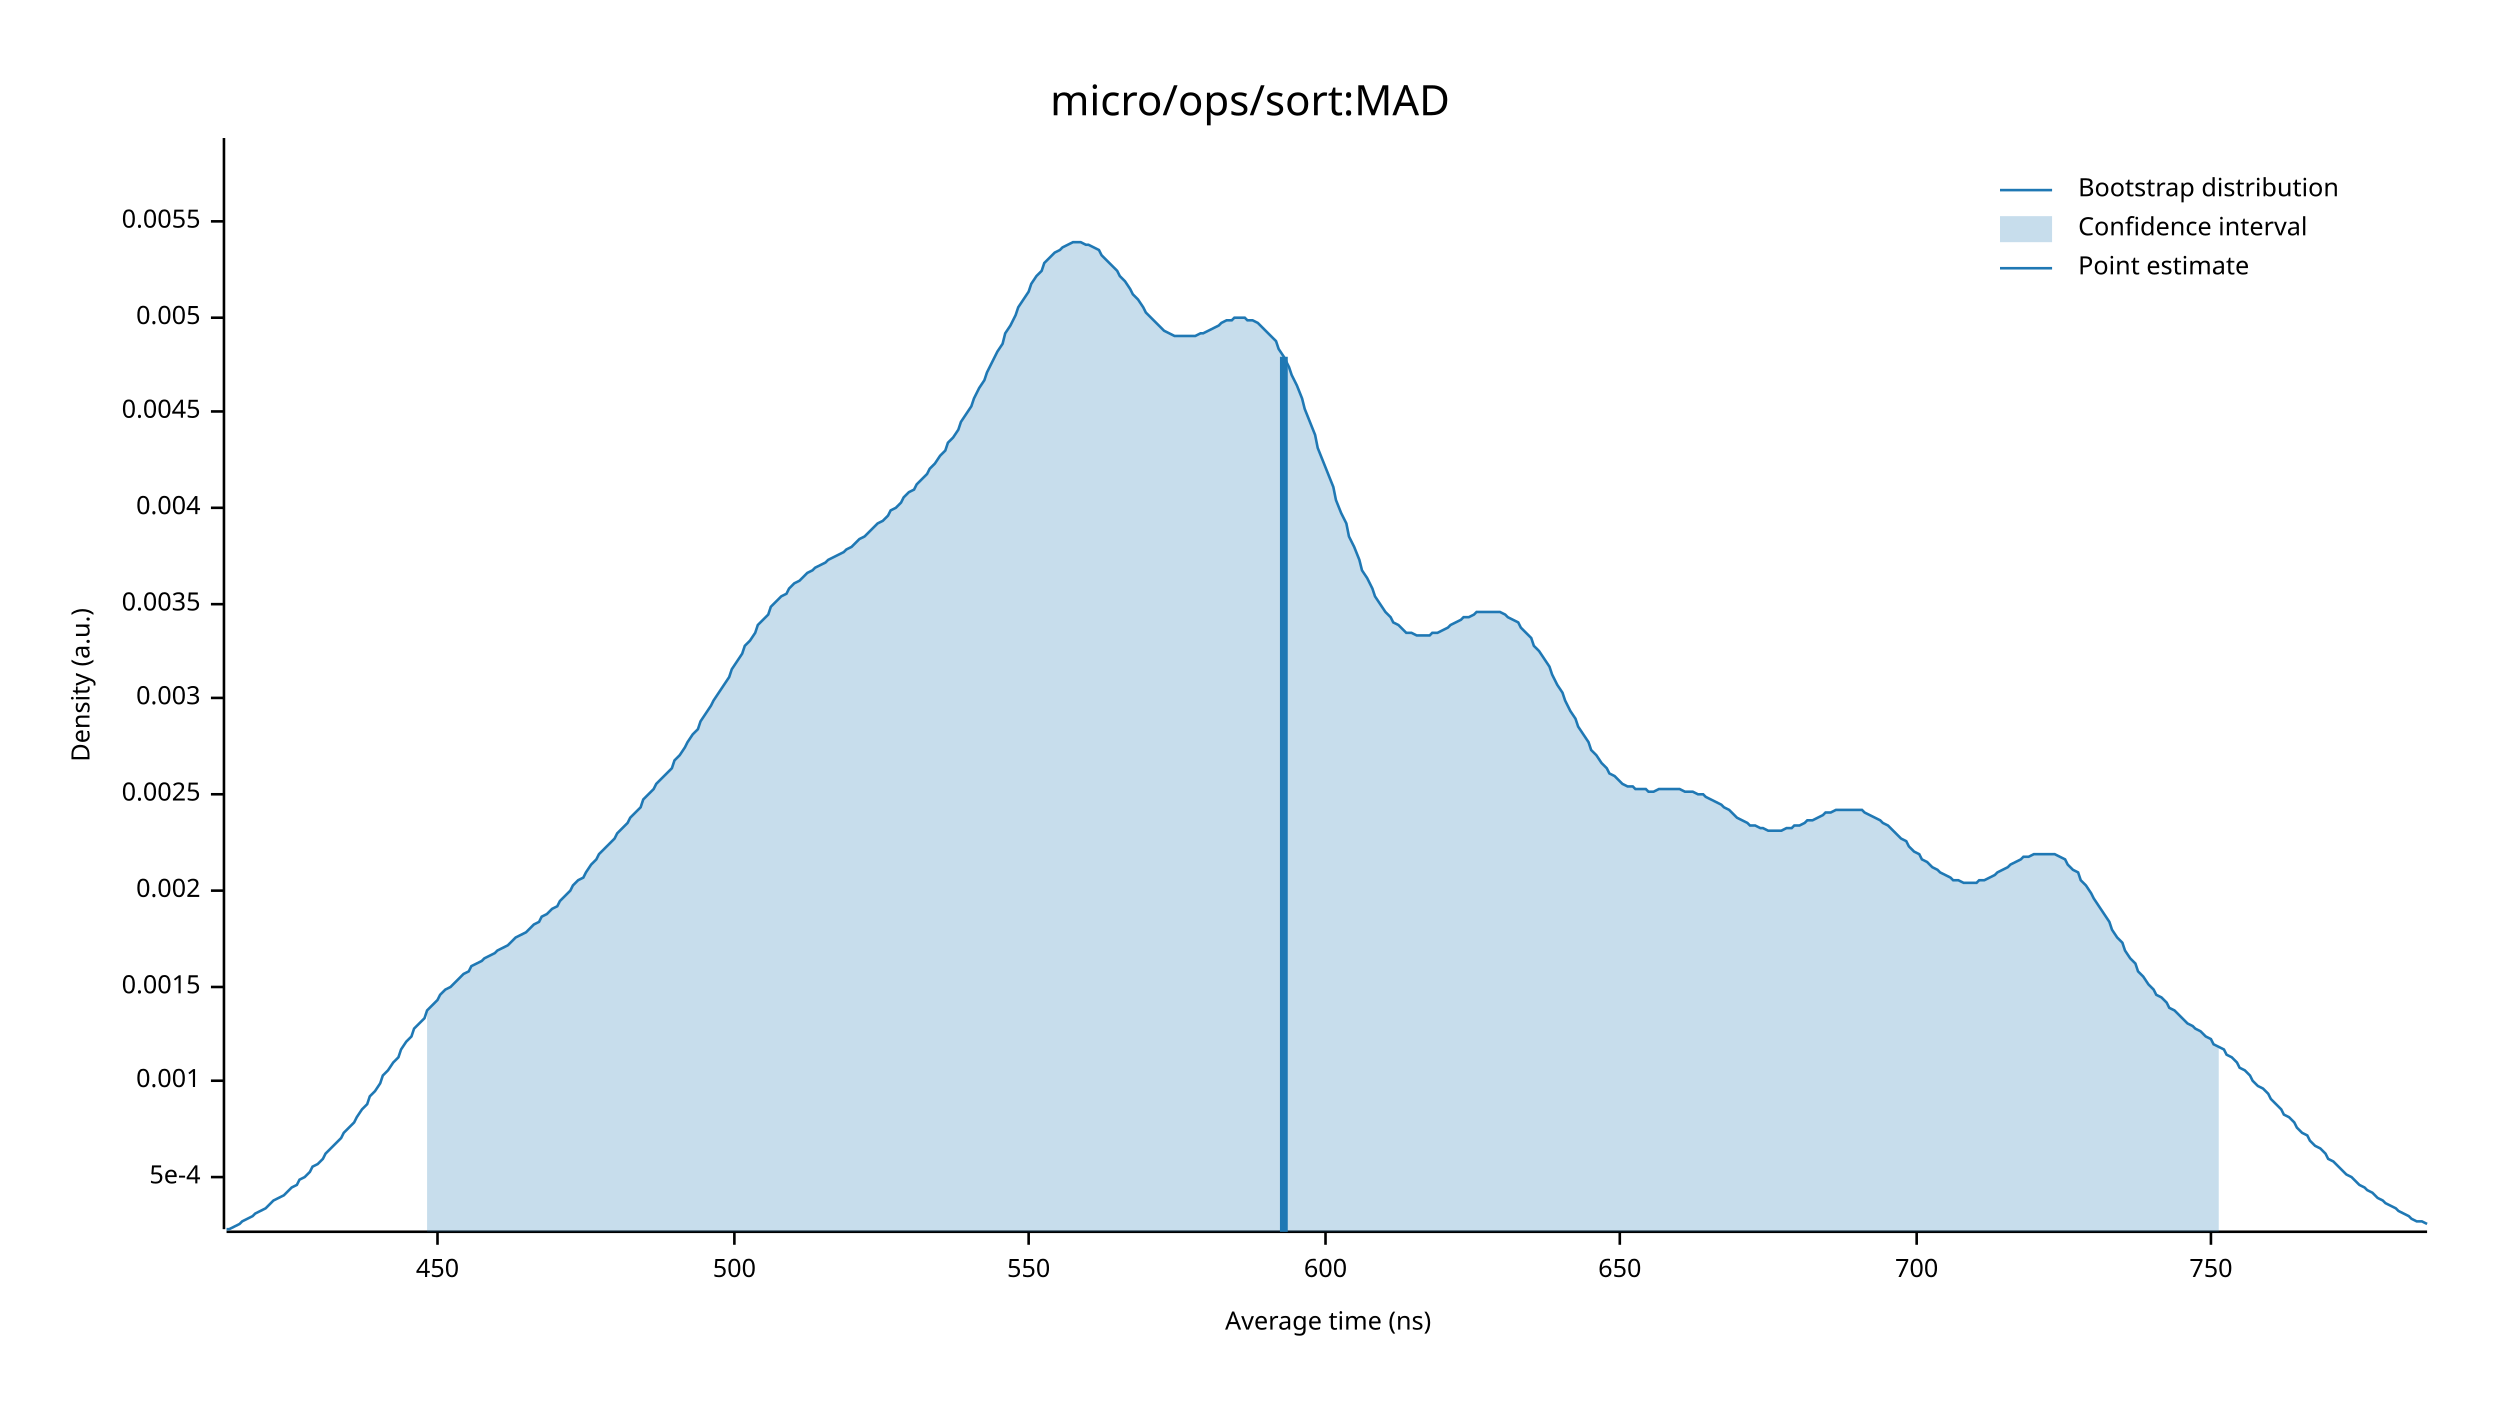
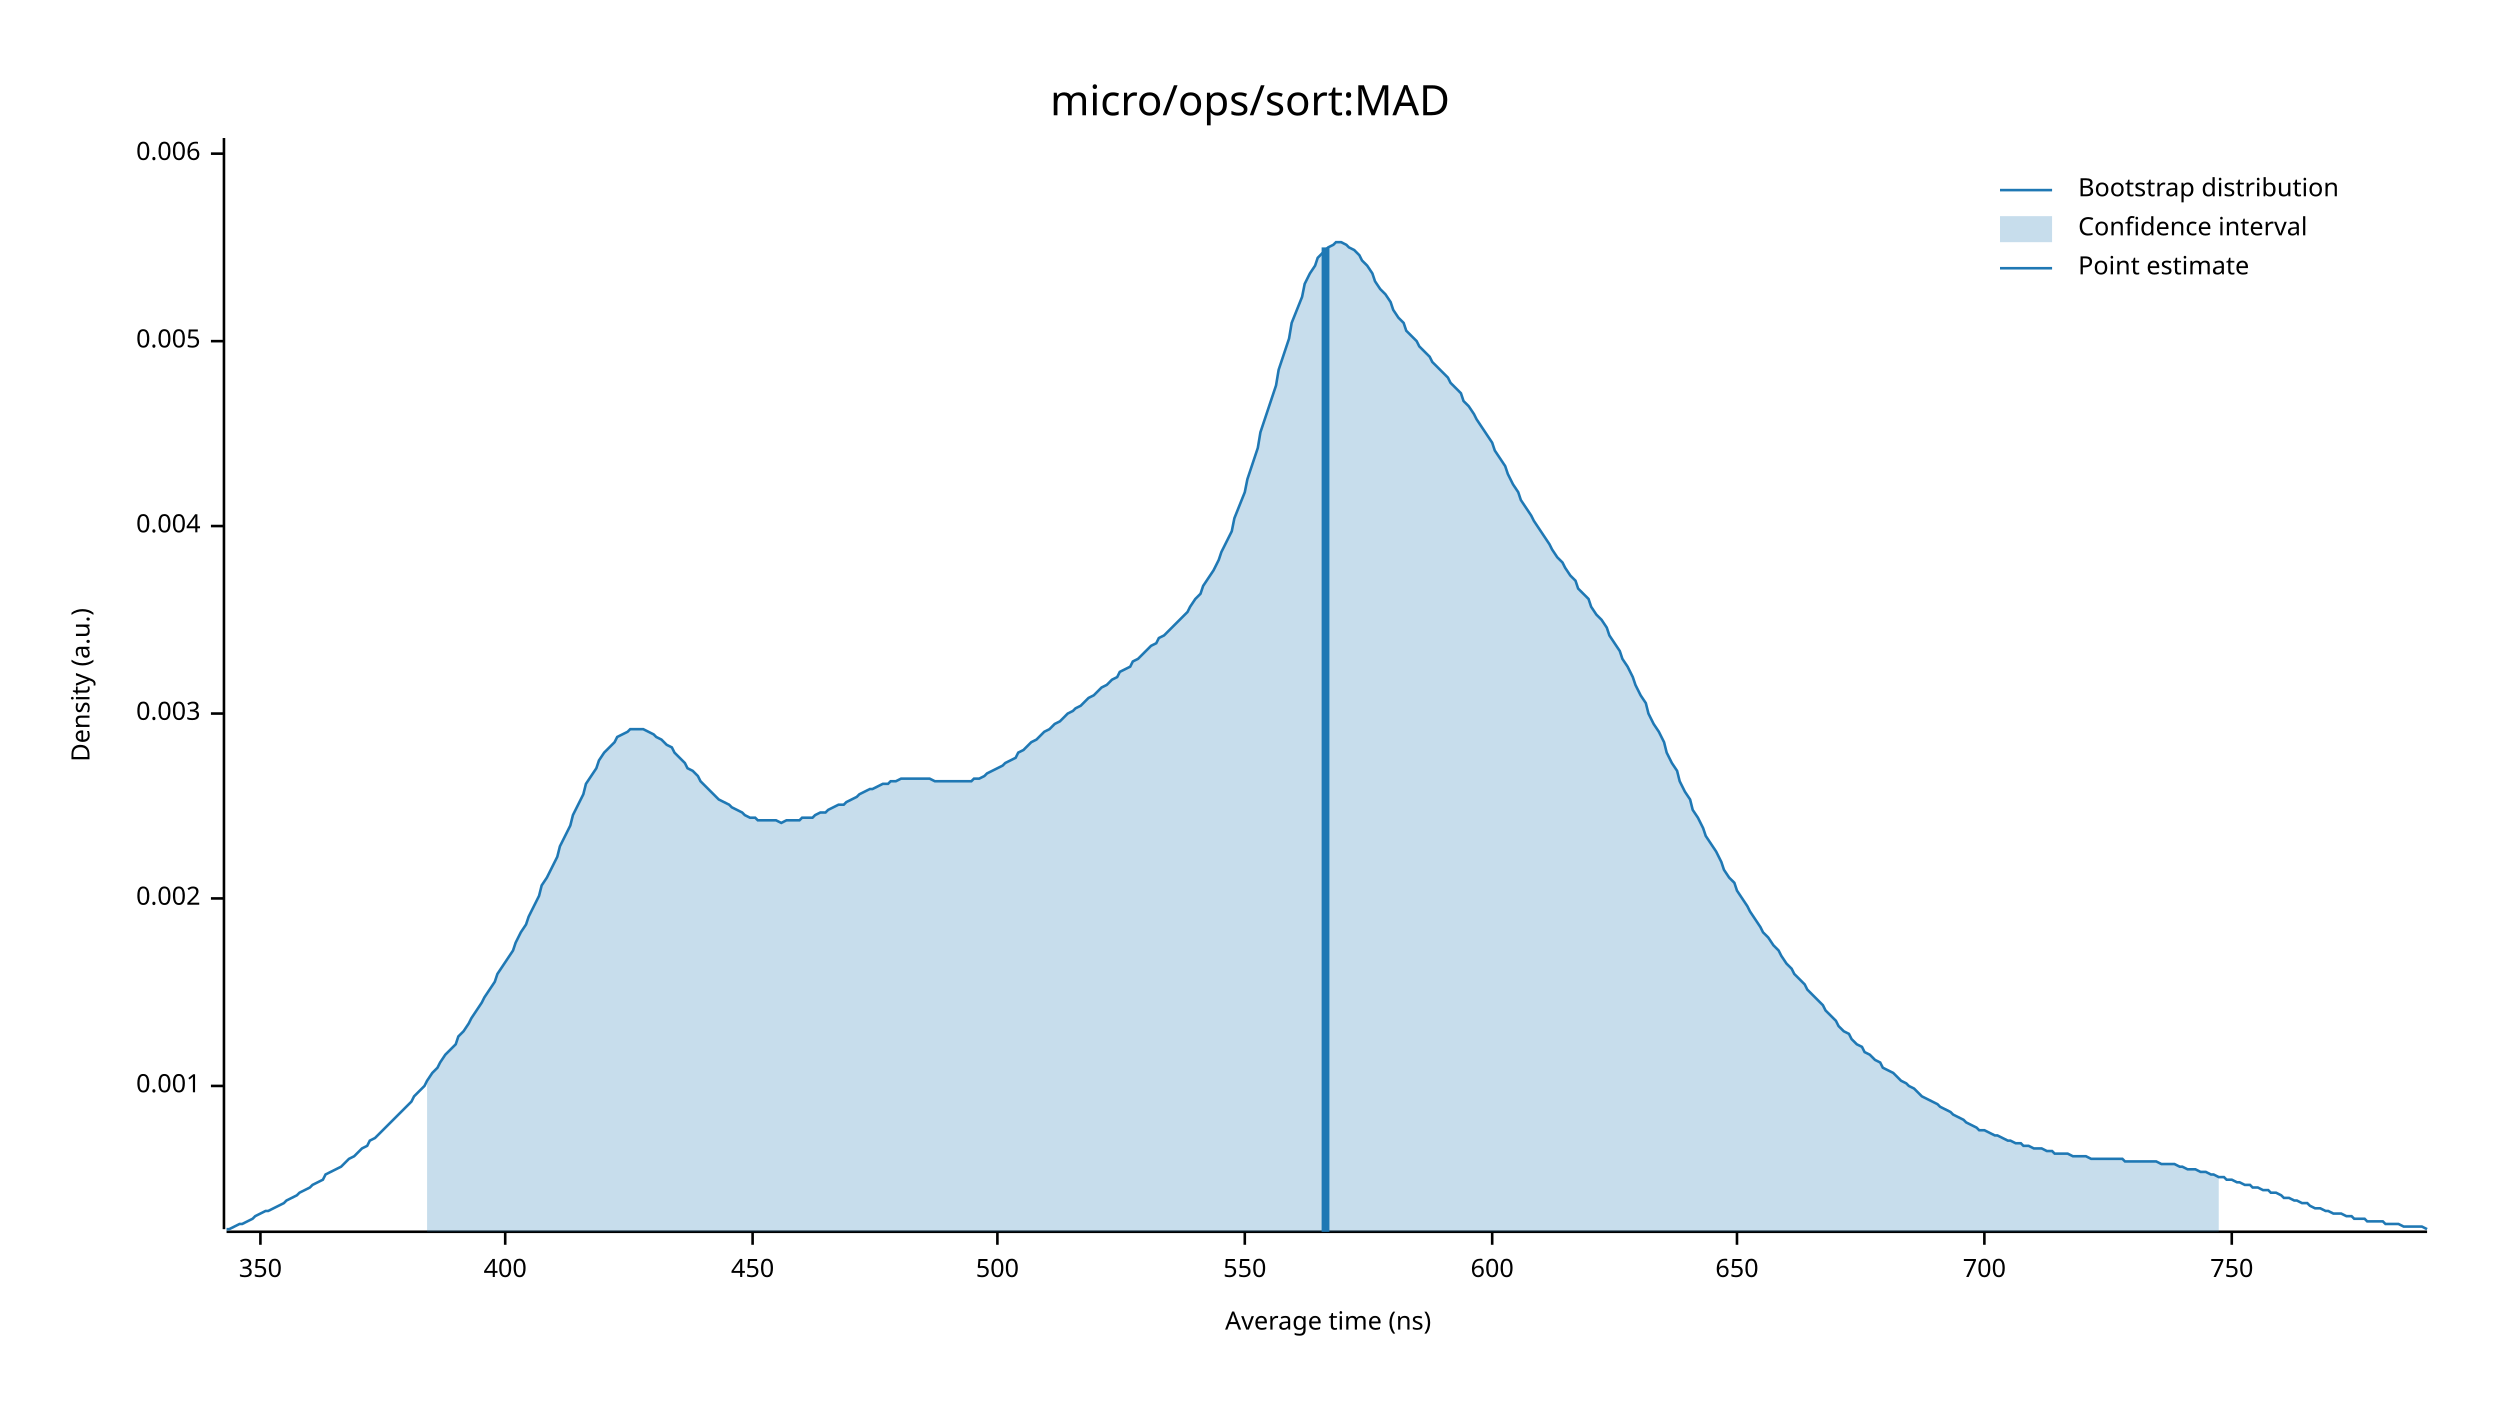
<svg xmlns="http://www.w3.org/2000/svg" width="960" height="540" viewBox="0 0 960 540">
  <text x="480" y="32" dy="0.76em" text-anchor="middle" font-family="sans-serif" font-size="16.129" opacity="1" fill="#000000">
micro/ops/sort:MAD
</text>
  <text x="27" y="263" dy="0.76em" text-anchor="middle" font-family="sans-serif" font-size="9.677" opacity="1" fill="#000000" transform="rotate(270, 27, 263)">
Density (a.u.)
</text>
  <text x="510" y="513" dy="-0.5ex" text-anchor="middle" font-family="sans-serif" font-size="9.677" opacity="1" fill="#000000">
Average time (ns)
</text>
  <polyline fill="none" opacity="1" stroke="#000000" stroke-width="1" points="86,53 86,472 " />
-   <text x="77" y="452" dy="0.5ex" text-anchor="end" font-family="sans-serif" font-size="9.677" opacity="1" fill="#000000">
- 5e-4
- </text>
-   <polyline fill="none" opacity="1" stroke="#000000" stroke-width="1" points="81,452 86,452 " />
-   <text x="77" y="415" dy="0.5ex" text-anchor="end" font-family="sans-serif" font-size="9.677" opacity="1" fill="#000000">
+   <text x="77" y="417" dy="0.5ex" text-anchor="end" font-family="sans-serif" font-size="9.677" opacity="1" fill="#000000">
0.001
</text>
-   <polyline fill="none" opacity="1" stroke="#000000" stroke-width="1" points="81,415 86,415 " />
-   <text x="77" y="379" dy="0.5ex" text-anchor="end" font-family="sans-serif" font-size="9.677" opacity="1" fill="#000000">
- 0.0015
- </text>
-   <polyline fill="none" opacity="1" stroke="#000000" stroke-width="1" points="81,379 86,379 " />
-   <text x="77" y="342" dy="0.5ex" text-anchor="end" font-family="sans-serif" font-size="9.677" opacity="1" fill="#000000">
+   <polyline fill="none" opacity="1" stroke="#000000" stroke-width="1" points="81,417 86,417 " />
+   <text x="77" y="345" dy="0.5ex" text-anchor="end" font-family="sans-serif" font-size="9.677" opacity="1" fill="#000000">
0.002
</text>
-   <polyline fill="none" opacity="1" stroke="#000000" stroke-width="1" points="81,342 86,342 " />
-   <text x="77" y="305" dy="0.5ex" text-anchor="end" font-family="sans-serif" font-size="9.677" opacity="1" fill="#000000">
- 0.0025
- </text>
-   <polyline fill="none" opacity="1" stroke="#000000" stroke-width="1" points="81,305 86,305 " />
-   <text x="77" y="268" dy="0.5ex" text-anchor="end" font-family="sans-serif" font-size="9.677" opacity="1" fill="#000000">
+   <polyline fill="none" opacity="1" stroke="#000000" stroke-width="1" points="81,345 86,345 " />
+   <text x="77" y="274" dy="0.5ex" text-anchor="end" font-family="sans-serif" font-size="9.677" opacity="1" fill="#000000">
0.003
</text>
-   <polyline fill="none" opacity="1" stroke="#000000" stroke-width="1" points="81,268 86,268 " />
-   <text x="77" y="232" dy="0.5ex" text-anchor="end" font-family="sans-serif" font-size="9.677" opacity="1" fill="#000000">
- 0.0035
- </text>
-   <polyline fill="none" opacity="1" stroke="#000000" stroke-width="1" points="81,232 86,232 " />
-   <text x="77" y="195" dy="0.5ex" text-anchor="end" font-family="sans-serif" font-size="9.677" opacity="1" fill="#000000">
+   <polyline fill="none" opacity="1" stroke="#000000" stroke-width="1" points="81,274 86,274 " />
+   <text x="77" y="202" dy="0.5ex" text-anchor="end" font-family="sans-serif" font-size="9.677" opacity="1" fill="#000000">
0.004
</text>
-   <polyline fill="none" opacity="1" stroke="#000000" stroke-width="1" points="81,195 86,195 " />
-   <text x="77" y="158" dy="0.5ex" text-anchor="end" font-family="sans-serif" font-size="9.677" opacity="1" fill="#000000">
- 0.0045
- </text>
-   <polyline fill="none" opacity="1" stroke="#000000" stroke-width="1" points="81,158 86,158 " />
-   <text x="77" y="122" dy="0.5ex" text-anchor="end" font-family="sans-serif" font-size="9.677" opacity="1" fill="#000000">
+   <polyline fill="none" opacity="1" stroke="#000000" stroke-width="1" points="81,202 86,202 " />
+   <text x="77" y="131" dy="0.5ex" text-anchor="end" font-family="sans-serif" font-size="9.677" opacity="1" fill="#000000">
0.005
</text>
-   <polyline fill="none" opacity="1" stroke="#000000" stroke-width="1" points="81,122 86,122 " />
-   <text x="77" y="85" dy="0.5ex" text-anchor="end" font-family="sans-serif" font-size="9.677" opacity="1" fill="#000000">
- 0.0055
+   <polyline fill="none" opacity="1" stroke="#000000" stroke-width="1" points="81,131 86,131 " />
+   <text x="77" y="59" dy="0.5ex" text-anchor="end" font-family="sans-serif" font-size="9.677" opacity="1" fill="#000000">
+ 0.006
</text>
-   <polyline fill="none" opacity="1" stroke="#000000" stroke-width="1" points="81,85 86,85 " />
+   <polyline fill="none" opacity="1" stroke="#000000" stroke-width="1" points="81,59 86,59 " />
  <polyline fill="none" opacity="1" stroke="#000000" stroke-width="1" points="87,473 932,473 " />
-   <text x="168" y="483" dy="0.76em" text-anchor="middle" font-family="sans-serif" font-size="9.677" opacity="1" fill="#000000">
+   <text x="100" y="483" dy="0.76em" text-anchor="middle" font-family="sans-serif" font-size="9.677" opacity="1" fill="#000000">
+ 350
+ </text>
+   <polyline fill="none" opacity="1" stroke="#000000" stroke-width="1" points="100,473 100,478 " />
+   <text x="194" y="483" dy="0.76em" text-anchor="middle" font-family="sans-serif" font-size="9.677" opacity="1" fill="#000000">
+ 400
+ </text>
+   <polyline fill="none" opacity="1" stroke="#000000" stroke-width="1" points="194,473 194,478 " />
+   <text x="289" y="483" dy="0.76em" text-anchor="middle" font-family="sans-serif" font-size="9.677" opacity="1" fill="#000000">
450
</text>
-   <polyline fill="none" opacity="1" stroke="#000000" stroke-width="1" points="168,473 168,478 " />
-   <text x="282" y="483" dy="0.76em" text-anchor="middle" font-family="sans-serif" font-size="9.677" opacity="1" fill="#000000">
+   <polyline fill="none" opacity="1" stroke="#000000" stroke-width="1" points="289,473 289,478 " />
+   <text x="383" y="483" dy="0.76em" text-anchor="middle" font-family="sans-serif" font-size="9.677" opacity="1" fill="#000000">
500
</text>
-   <polyline fill="none" opacity="1" stroke="#000000" stroke-width="1" points="282,473 282,478 " />
-   <text x="395" y="483" dy="0.76em" text-anchor="middle" font-family="sans-serif" font-size="9.677" opacity="1" fill="#000000">
+   <polyline fill="none" opacity="1" stroke="#000000" stroke-width="1" points="383,473 383,478 " />
+   <text x="478" y="483" dy="0.76em" text-anchor="middle" font-family="sans-serif" font-size="9.677" opacity="1" fill="#000000">
550
</text>
-   <polyline fill="none" opacity="1" stroke="#000000" stroke-width="1" points="395,473 395,478 " />
-   <text x="509" y="483" dy="0.76em" text-anchor="middle" font-family="sans-serif" font-size="9.677" opacity="1" fill="#000000">
+   <polyline fill="none" opacity="1" stroke="#000000" stroke-width="1" points="478,473 478,478 " />
+   <text x="573" y="483" dy="0.76em" text-anchor="middle" font-family="sans-serif" font-size="9.677" opacity="1" fill="#000000">
600
</text>
-   <polyline fill="none" opacity="1" stroke="#000000" stroke-width="1" points="509,473 509,478 " />
-   <text x="622" y="483" dy="0.76em" text-anchor="middle" font-family="sans-serif" font-size="9.677" opacity="1" fill="#000000">
+   <polyline fill="none" opacity="1" stroke="#000000" stroke-width="1" points="573,473 573,478 " />
+   <text x="667" y="483" dy="0.76em" text-anchor="middle" font-family="sans-serif" font-size="9.677" opacity="1" fill="#000000">
650
</text>
-   <polyline fill="none" opacity="1" stroke="#000000" stroke-width="1" points="622,473 622,478 " />
-   <text x="736" y="483" dy="0.76em" text-anchor="middle" font-family="sans-serif" font-size="9.677" opacity="1" fill="#000000">
+   <polyline fill="none" opacity="1" stroke="#000000" stroke-width="1" points="667,473 667,478 " />
+   <text x="762" y="483" dy="0.76em" text-anchor="middle" font-family="sans-serif" font-size="9.677" opacity="1" fill="#000000">
700
</text>
-   <polyline fill="none" opacity="1" stroke="#000000" stroke-width="1" points="736,473 736,478 " />
-   <text x="849" y="483" dy="0.76em" text-anchor="middle" font-family="sans-serif" font-size="9.677" opacity="1" fill="#000000">
+   <polyline fill="none" opacity="1" stroke="#000000" stroke-width="1" points="762,473 762,478 " />
+   <text x="857" y="483" dy="0.76em" text-anchor="middle" font-family="sans-serif" font-size="9.677" opacity="1" fill="#000000">
750
</text>
-   <polyline fill="none" opacity="1" stroke="#000000" stroke-width="1" points="849,473 849,478 " />
-   <polyline fill="none" opacity="1" stroke="#1F78B4" stroke-width="1" points="87,472 88,472 90,471 92,470 93,469 95,468 97,467 98,466 100,465 102,464 103,463 105,461 107,460 109,459 110,458 112,456 114,455 115,453 117,452 119,450 120,448 122,447 124,445 125,443 127,441 129,439 131,437 132,435 134,433 136,431 137,429 139,426 141,424 142,421 144,419 146,416 147,413 149,411 151,408 153,406 154,403 156,400 158,398 159,395 161,393 163,391 164,388 166,386 168,384 169,382 171,380 173,379 175,377 176,376 178,374 180,373 181,371 183,370 185,369 186,368 188,367 190,366 191,365 193,364 195,363 197,361 198,360 200,359 202,358 203,357 205,355 207,354 208,352 210,351 212,349 214,348 215,346 217,344 219,342 220,340 222,338 224,337 225,335 227,332 229,330 230,328 232,326 234,324 236,322 237,320 239,318 241,316 242,314 244,312 246,310 247,307 249,305 251,303 252,301 254,299 256,297 258,295 259,292 261,290 263,287 264,285 266,282 268,280 269,277 271,274 273,271 274,269 276,266 278,263 280,260 281,257 283,254 285,251 286,248 288,246 290,243 291,240 293,238 295,236 296,233 298,231 300,229 302,228 303,226 305,224 307,223 308,222 310,220 312,219 313,218 315,217 317,216 318,215 320,214 322,213 324,212 325,211 327,210 329,208 330,207 332,206 334,204 335,203 337,201 339,200 341,198 342,196 344,195 346,193 347,191 349,189 351,188 352,186 354,184 356,182 357,180 359,178 361,175 363,173 364,170 366,168 368,165 369,162 371,159 373,156 374,153 376,149 378,146 379,143 381,139 383,135 385,132 386,128 388,125 390,121 391,118 393,115 395,112 396,109 398,106 400,104 401,101 403,99 405,97 407,96 408,95 410,94 412,93 413,93 415,93 417,94 418,94 420,95 422,96 423,98 425,100 427,102 429,104 430,106 432,108 434,111 435,113 437,115 439,118 440,120 442,122 444,124 445,125 447,127 449,128 451,129 452,129 454,129 456,129 457,129 459,129 461,128 462,128 464,127 466,126 468,125 469,124 471,123 473,123 474,122 476,122 478,122 479,123 481,123 483,124 484,125 486,127 488,129 490,131 491,134 493,137 495,141 496,144 498,148 500,153 501,157 503,162 505,167 506,172 508,177 510,182 512,187 513,192 515,197 517,201 518,206 520,210 522,215 523,219 525,222 527,226 528,229 530,232 532,235 534,237 535,239 537,240 539,242 540,243 542,243 544,244 545,244 547,244 549,244 550,243 552,243 554,242 556,241 557,240 559,239 561,238 562,237 564,237 566,236 567,235 569,235 571,235 573,235 574,235 576,235 578,236 579,237 581,238 583,239 584,241 586,243 588,245 589,248 591,250 593,253 595,256 596,259 598,263 600,266 601,269 603,273 605,276 606,279 608,282 610,285 611,288 613,290 615,293 617,295 618,297 620,298 622,300 623,301 625,302 627,302 628,303 630,303 632,303 633,304 635,304 637,303 639,303 640,303 642,303 644,303 645,303 647,304 649,304 650,304 652,305 654,305 655,306 657,307 659,308 661,309 662,310 664,311 666,313 667,314 669,315 671,316 672,317 674,317 676,318 677,318 679,319 681,319 683,319 684,319 686,318 688,318 689,317 691,317 693,316 694,315 696,315 698,314 700,313 701,312 703,312 705,311 706,311 708,311 710,311 711,311 713,311 715,311 716,312 718,313 720,314 722,315 723,316 725,317 727,319 728,320 730,322 732,323 733,325 735,327 737,328 738,330 740,331 742,333 744,334 745,335 747,336 749,337 750,338 752,338 754,339 755,339 757,339 759,339 760,338 762,338 764,337 766,336 767,335 769,334 771,333 772,332 774,331 776,330 777,329 779,329 781,328 782,328 784,328 786,328 788,328 789,328 791,329 793,330 794,332 796,334 798,335 799,338 801,340 803,343 804,345 806,348 808,351 810,354 811,357 813,360 815,362 816,365 818,368 820,370 821,373 823,375 825,378 827,380 828,382 830,383 832,385 833,387 835,388 837,390 838,391 840,393 842,394 843,395 845,396 847,398 849,399 850,401 852,402 854,403 855,405 857,406 859,408 860,410 862,411 864,413 865,415 867,417 869,418 871,420 872,422 874,424 876,426 877,428 879,429 881,431 882,433 884,435 886,436 887,438 889,440 891,441 893,443 894,445 896,446 898,448 899,449 901,451 903,452 904,453 906,455 908,456 909,457 911,458 913,460 915,461 916,462 918,463 920,464 921,465 923,466 925,467 926,468 928,469 930,469 932,470 " />
-   <polygon opacity="0.25" fill="#1F78B4" points="164,388 166,386 168,384 169,382 171,380 173,379 175,377 176,376 178,374 180,373 181,371 183,370 185,369 186,368 188,367 190,366 191,365 193,364 195,363 197,361 198,360 200,359 202,358 203,357 205,355 207,354 208,352 210,351 212,349 214,348 215,346 217,344 219,342 220,340 222,338 224,337 225,335 227,332 229,330 230,328 232,326 234,324 236,322 237,320 239,318 241,316 242,314 244,312 246,310 247,307 249,305 251,303 252,301 254,299 256,297 258,295 259,292 261,290 263,287 264,285 266,282 268,280 269,277 271,274 273,271 274,269 276,266 278,263 280,260 281,257 283,254 285,251 286,248 288,246 290,243 291,240 293,238 295,236 296,233 298,231 300,229 302,228 303,226 305,224 307,223 308,222 310,220 312,219 313,218 315,217 317,216 318,215 320,214 322,213 324,212 325,211 327,210 329,208 330,207 332,206 334,204 335,203 337,201 339,200 341,198 342,196 344,195 346,193 347,191 349,189 351,188 352,186 354,184 356,182 357,180 359,178 361,175 363,173 364,170 366,168 368,165 369,162 371,159 373,156 374,153 376,149 378,146 379,143 381,139 383,135 385,132 386,128 388,125 390,121 391,118 393,115 395,112 396,109 398,106 400,104 401,101 403,99 405,97 407,96 408,95 410,94 412,93 413,93 415,93 417,94 418,94 420,95 422,96 423,98 425,100 427,102 429,104 430,106 432,108 434,111 435,113 437,115 439,118 440,120 442,122 444,124 445,125 447,127 449,128 451,129 452,129 454,129 456,129 457,129 459,129 461,128 462,128 464,127 466,126 468,125 469,124 471,123 473,123 474,122 476,122 478,122 479,123 481,123 483,124 484,125 486,127 488,129 490,131 491,134 493,137 495,141 496,144 498,148 500,153 501,157 503,162 505,167 506,172 508,177 510,182 512,187 513,192 515,197 517,201 518,206 520,210 522,215 523,219 525,222 527,226 528,229 530,232 532,235 534,237 535,239 537,240 539,242 540,243 542,243 544,244 545,244 547,244 549,244 550,243 552,243 554,242 556,241 557,240 559,239 561,238 562,237 564,237 566,236 567,235 569,235 571,235 573,235 574,235 576,235 578,236 579,237 581,238 583,239 584,241 586,243 588,245 589,248 591,250 593,253 595,256 596,259 598,263 600,266 601,269 603,273 605,276 606,279 608,282 610,285 611,288 613,290 615,293 617,295 618,297 620,298 622,300 623,301 625,302 627,302 628,303 630,303 632,303 633,304 635,304 637,303 639,303 640,303 642,303 644,303 645,303 647,304 649,304 650,304 652,305 654,305 655,306 657,307 659,308 661,309 662,310 664,311 666,313 667,314 669,315 671,316 672,317 674,317 676,318 677,318 679,319 681,319 683,319 684,319 686,318 688,318 689,317 691,317 693,316 694,315 696,315 698,314 700,313 701,312 703,312 705,311 706,311 708,311 710,311 711,311 713,311 715,311 716,312 718,313 720,314 722,315 723,316 725,317 727,319 728,320 730,322 732,323 733,325 735,327 737,328 738,330 740,331 742,333 744,334 745,335 747,336 749,337 750,338 752,338 754,339 755,339 757,339 759,339 760,338 762,338 764,337 766,336 767,335 769,334 771,333 772,332 774,331 776,330 777,329 779,329 781,328 782,328 784,328 786,328 788,328 789,328 791,329 793,330 794,332 796,334 798,335 799,338 801,340 803,343 804,345 806,348 808,351 810,354 811,357 813,360 815,362 816,365 818,368 820,370 821,373 823,375 825,378 827,380 828,382 830,383 832,385 833,387 835,388 837,390 838,391 840,393 842,394 843,395 845,396 847,398 849,399 850,401 852,402 852,473 164,473 " />
-   <polyline fill="none" opacity="1" stroke="#1F78B4" stroke-width="3" points="493,473 493,137 " />
+   <polyline fill="none" opacity="1" stroke="#000000" stroke-width="1" points="857,473 857,478 " />
+   <polyline fill="none" opacity="1" stroke="#1F78B4" stroke-width="1" points="87,472 88,472 90,471 92,470 93,470 95,469 97,468 98,467 100,466 102,465 103,465 105,464 107,463 109,462 110,461 112,460 114,459 115,458 117,457 119,456 120,455 122,454 124,453 125,451 127,450 129,449 131,448 132,447 134,445 136,444 137,443 139,441 141,440 142,438 144,437 146,435 147,434 149,432 151,430 153,428 154,427 156,425 158,423 159,421 161,419 163,417 164,415 166,412 168,410 169,408 171,405 173,403 175,401 176,398 178,396 180,393 181,391 183,388 185,385 186,383 188,380 190,377 191,374 193,371 195,368 197,365 198,362 200,358 202,355 203,352 205,348 207,344 208,340 210,337 212,333 214,329 215,325 217,321 219,317 220,313 222,309 224,305 225,301 227,298 229,295 230,292 232,289 234,287 236,285 237,283 239,282 241,281 242,280 244,280 246,280 247,280 249,281 251,282 252,283 254,284 256,286 258,287 259,289 261,291 263,293 264,295 266,296 268,298 269,300 271,302 273,304 274,305 276,307 278,308 280,309 281,310 283,311 285,312 286,313 288,314 290,314 291,315 293,315 295,315 296,315 298,315 300,316 302,315 303,315 305,315 307,315 308,314 310,314 312,314 313,313 315,312 317,312 318,311 320,310 322,309 324,309 325,308 327,307 329,306 330,305 332,304 334,303 335,303 337,302 339,301 341,301 342,300 344,300 346,299 347,299 349,299 351,299 352,299 354,299 356,299 357,299 359,300 361,300 363,300 364,300 366,300 368,300 369,300 371,300 373,300 374,299 376,299 378,298 379,297 381,296 383,295 385,294 386,293 388,292 390,291 391,289 393,288 395,286 396,285 398,284 400,282 401,281 403,280 405,278 407,277 408,276 410,274 412,273 413,272 415,271 417,269 418,268 420,267 422,265 423,264 425,263 427,261 429,260 430,258 432,257 434,256 435,254 437,253 439,251 440,250 442,248 444,247 445,245 447,244 449,242 451,240 452,239 454,237 456,235 457,233 459,230 461,228 462,225 464,222 466,219 468,215 469,212 471,208 473,204 474,199 476,194 478,189 479,184 481,178 483,172 484,166 486,160 488,154 490,148 491,142 493,136 495,130 496,124 498,119 500,114 501,109 503,105 505,102 506,99 508,97 510,95 512,94 513,93 515,93 517,94 518,95 520,96 522,98 523,100 525,102 527,105 528,108 530,111 532,113 534,116 535,119 537,122 539,124 540,127 542,129 544,131 545,133 547,135 549,137 550,139 552,141 554,143 556,145 557,147 559,149 561,151 562,154 564,156 566,159 567,161 569,164 571,167 573,170 574,173 576,176 578,179 579,182 581,186 583,189 584,192 586,195 588,198 589,200 591,203 593,206 595,209 596,211 598,214 600,216 601,218 603,221 605,223 606,226 608,228 610,230 611,233 613,236 615,238 617,241 618,244 620,247 622,250 623,253 625,256 627,260 628,263 630,267 632,270 633,274 635,278 637,281 639,285 640,289 642,293 644,296 645,300 647,304 649,307 650,311 652,314 654,318 655,321 657,324 659,327 661,331 662,334 664,337 666,339 667,342 669,345 671,348 672,350 674,353 676,356 677,358 679,360 681,363 683,365 684,367 686,370 688,372 689,374 691,376 693,378 694,380 696,382 698,384 700,386 701,388 703,390 705,392 706,394 708,396 710,397 711,399 713,401 715,402 716,404 718,405 720,407 722,408 723,410 725,411 727,412 728,413 730,415 732,416 733,417 735,418 737,420 738,421 740,422 742,423 744,424 745,425 747,426 749,427 750,428 752,429 754,430 755,431 757,432 759,433 760,434 762,434 764,435 766,436 767,436 769,437 771,438 772,438 774,439 776,439 777,440 779,440 781,441 782,441 784,441 786,442 788,442 789,443 791,443 793,443 794,443 796,444 798,444 799,444 801,444 803,445 804,445 806,445 808,445 810,445 811,445 813,445 815,445 816,446 818,446 820,446 821,446 823,446 825,446 827,446 828,446 830,447 832,447 833,447 835,447 837,448 838,448 840,449 842,449 843,449 845,450 847,450 849,451 850,451 852,452 854,452 855,453 857,453 859,454 860,454 862,455 864,455 865,456 867,456 869,457 871,457 872,458 874,458 876,459 877,460 879,460 881,461 882,461 884,462 886,462 887,463 889,464 891,464 893,465 894,465 896,466 898,466 899,466 901,467 903,467 904,468 906,468 908,468 909,469 911,469 913,469 915,469 916,470 918,470 920,470 921,470 923,471 925,471 926,471 928,471 930,471 932,472 " />
+   <polygon opacity="0.25" fill="#1F78B4" points="164,415 166,412 168,410 169,408 171,405 173,403 175,401 176,398 178,396 180,393 181,391 183,388 185,385 186,383 188,380 190,377 191,374 193,371 195,368 197,365 198,362 200,358 202,355 203,352 205,348 207,344 208,340 210,337 212,333 214,329 215,325 217,321 219,317 220,313 222,309 224,305 225,301 227,298 229,295 230,292 232,289 234,287 236,285 237,283 239,282 241,281 242,280 244,280 246,280 247,280 249,281 251,282 252,283 254,284 256,286 258,287 259,289 261,291 263,293 264,295 266,296 268,298 269,300 271,302 273,304 274,305 276,307 278,308 280,309 281,310 283,311 285,312 286,313 288,314 290,314 291,315 293,315 295,315 296,315 298,315 300,316 302,315 303,315 305,315 307,315 308,314 310,314 312,314 313,313 315,312 317,312 318,311 320,310 322,309 324,309 325,308 327,307 329,306 330,305 332,304 334,303 335,303 337,302 339,301 341,301 342,300 344,300 346,299 347,299 349,299 351,299 352,299 354,299 356,299 357,299 359,300 361,300 363,300 364,300 366,300 368,300 369,300 371,300 373,300 374,299 376,299 378,298 379,297 381,296 383,295 385,294 386,293 388,292 390,291 391,289 393,288 395,286 396,285 398,284 400,282 401,281 403,280 405,278 407,277 408,276 410,274 412,273 413,272 415,271 417,269 418,268 420,267 422,265 423,264 425,263 427,261 429,260 430,258 432,257 434,256 435,254 437,253 439,251 440,250 442,248 444,247 445,245 447,244 449,242 451,240 452,239 454,237 456,235 457,233 459,230 461,228 462,225 464,222 466,219 468,215 469,212 471,208 473,204 474,199 476,194 478,189 479,184 481,178 483,172 484,166 486,160 488,154 490,148 491,142 493,136 495,130 496,124 498,119 500,114 501,109 503,105 505,102 506,99 508,97 510,95 512,94 513,93 515,93 517,94 518,95 520,96 522,98 523,100 525,102 527,105 528,108 530,111 532,113 534,116 535,119 537,122 539,124 540,127 542,129 544,131 545,133 547,135 549,137 550,139 552,141 554,143 556,145 557,147 559,149 561,151 562,154 564,156 566,159 567,161 569,164 571,167 573,170 574,173 576,176 578,179 579,182 581,186 583,189 584,192 586,195 588,198 589,200 591,203 593,206 595,209 596,211 598,214 600,216 601,218 603,221 605,223 606,226 608,228 610,230 611,233 613,236 615,238 617,241 618,244 620,247 622,250 623,253 625,256 627,260 628,263 630,267 632,270 633,274 635,278 637,281 639,285 640,289 642,293 644,296 645,300 647,304 649,307 650,311 652,314 654,318 655,321 657,324 659,327 661,331 662,334 664,337 666,339 667,342 669,345 671,348 672,350 674,353 676,356 677,358 679,360 681,363 683,365 684,367 686,370 688,372 689,374 691,376 693,378 694,380 696,382 698,384 700,386 701,388 703,390 705,392 706,394 708,396 710,397 711,399 713,401 715,402 716,404 718,405 720,407 722,408 723,410 725,411 727,412 728,413 730,415 732,416 733,417 735,418 737,420 738,421 740,422 742,423 744,424 745,425 747,426 749,427 750,428 752,429 754,430 755,431 757,432 759,433 760,434 762,434 764,435 766,436 767,436 769,437 771,438 772,438 774,439 776,439 777,440 779,440 781,441 782,441 784,441 786,442 788,442 789,443 791,443 793,443 794,443 796,444 798,444 799,444 801,444 803,445 804,445 806,445 808,445 810,445 811,445 813,445 815,445 816,446 818,446 820,446 821,446 823,446 825,446 827,446 828,446 830,447 832,447 833,447 835,447 837,448 838,448 840,449 842,449 843,449 845,450 847,450 849,451 850,451 852,452 852,473 164,473 " />
+   <polyline fill="none" opacity="1" stroke="#1F78B4" stroke-width="3" points="509,473 509,95 " />
  <text x="798" y="68" dy="0.76em" text-anchor="start" font-family="sans-serif" font-size="9.677" opacity="1" fill="#000000">
Bootstrap distribution
</text>
  <text x="798" y="83" dy="0.76em" text-anchor="start" font-family="sans-serif" font-size="9.677" opacity="1" fill="#000000">
Confidence interval
</text>
  <text x="798" y="98" dy="0.76em" text-anchor="start" font-family="sans-serif" font-size="9.677" opacity="1" fill="#000000">
Point estimate
</text>
  <polyline fill="none" opacity="1" stroke="#1F78B4" stroke-width="1" points="768,73 788,73 " />
  <rect x="768" y="83" width="20" height="10" opacity="0.25" fill="#1F78B4" stroke="none" />
  <polyline fill="none" opacity="1" stroke="#1F78B4" stroke-width="1" points="768,103 788,103 " />
</svg>
